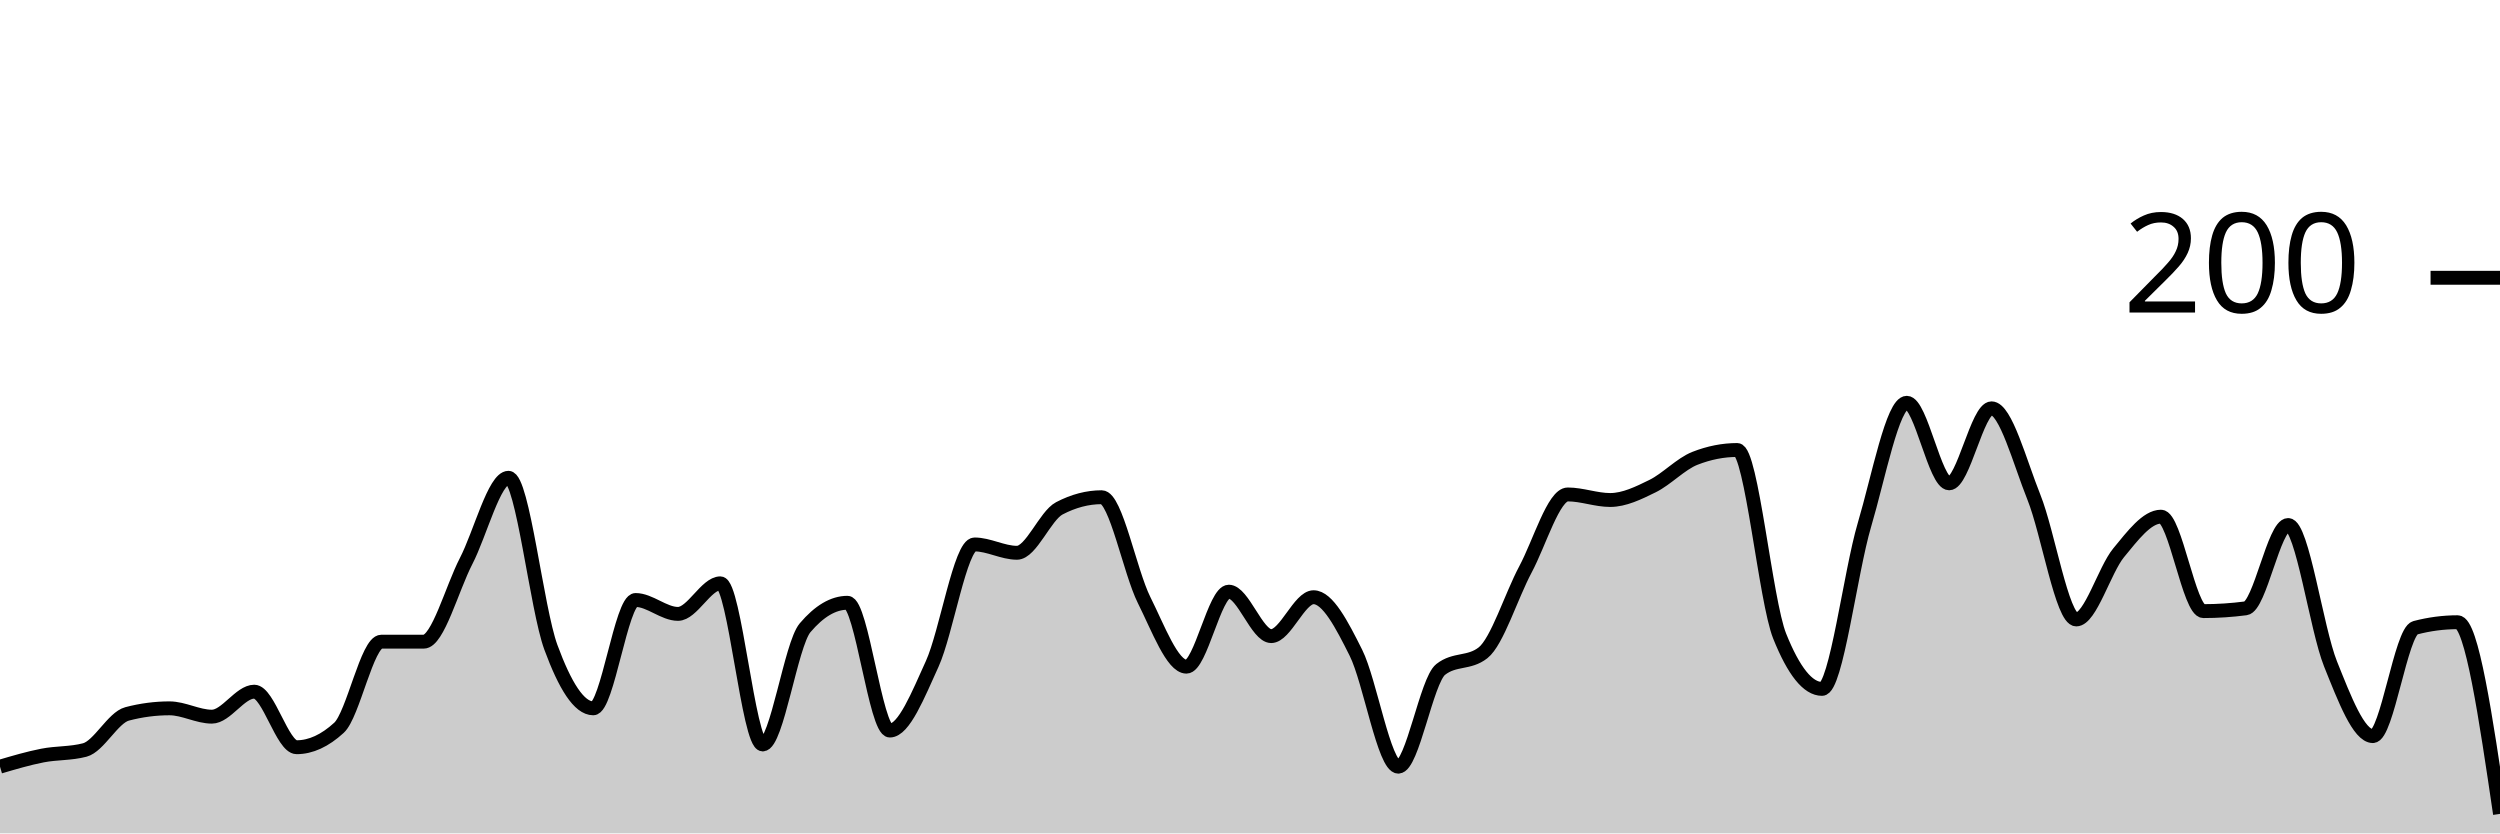
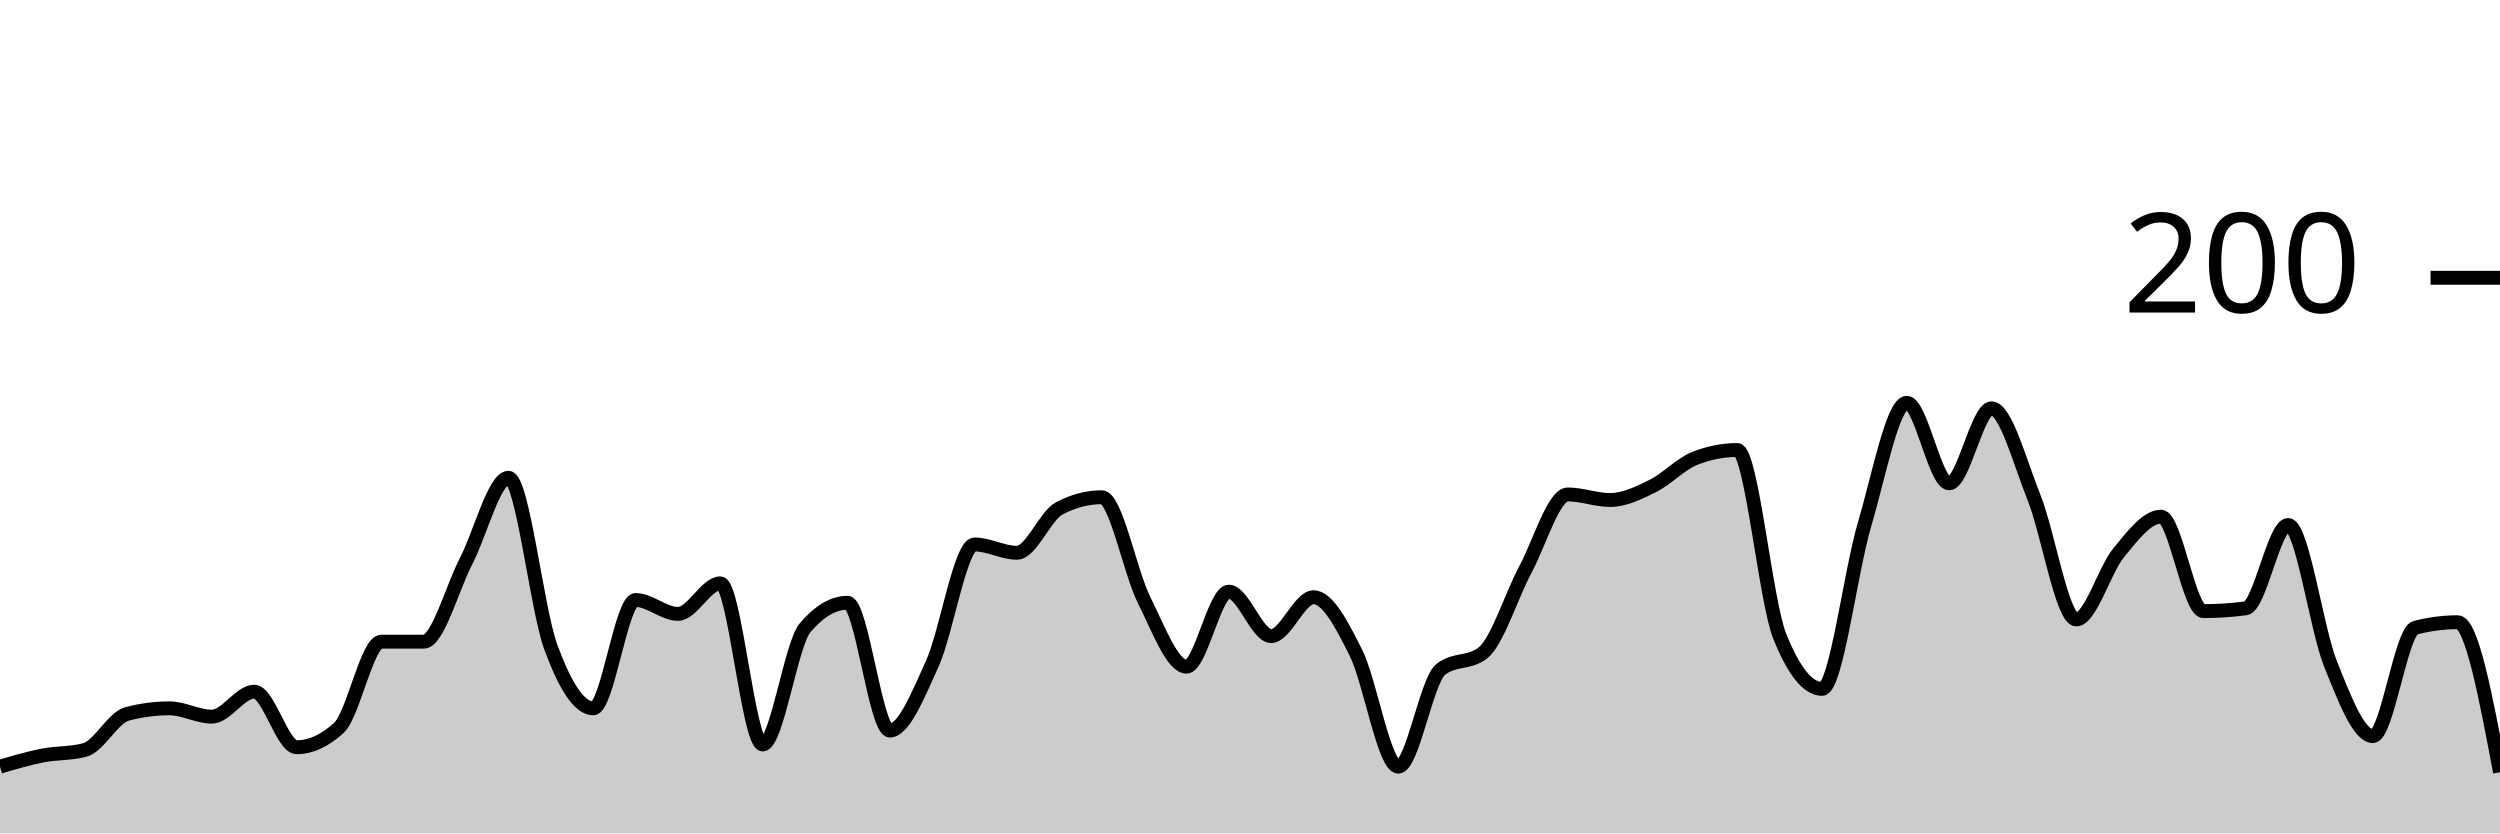
<svg xmlns="http://www.w3.org/2000/svg" viewBox="0 0 180 60">
  <g transform="translate(0,20)">
-     <path class="area" fill="rgba(0, 0, 0, 0.2)" d="M0,35.2C1.017,34.9,2.034,34.6,3.051,34.4C4.068,34.2,5.085,34.267,6.102,34C7.119,33.733,8.136,31.667,9.153,31.4C10.169,31.133,11.186,31,12.203,31C13.22,31,14.237,31.6,15.254,31.6C16.271,31.6,17.288,29.8,18.305,29.8C19.322,29.8,20.339,33.8,21.356,33.8C22.373,33.8,23.39,33.333,24.407,32.4C25.424,31.467,26.441,26.2,27.458,26.2C28.475,26.2,29.492,26.2,30.508,26.2C31.525,26.2,32.542,22.367,33.559,20.4C34.576,18.433,35.593,14.4,36.61,14.4C37.627,14.4,38.644,23.833,39.661,26.6C40.678,29.367,41.695,31,42.712,31C43.729,31,44.746,23.2,45.763,23.2C46.78,23.2,47.797,24.2,48.814,24.2C49.831,24.2,50.847,22,51.864,22C52.881,22,53.898,33.6,54.915,33.6C55.932,33.6,56.949,26.4,57.966,25.2C58.983,24,60,23.4,61.017,23.4C62.034,23.4,63.051,32.6,64.068,32.6C65.085,32.6,66.102,30.033,67.119,27.8C68.136,25.567,69.153,19.2,70.169,19.2C71.186,19.2,72.203,19.8,73.22,19.8C74.237,19.8,75.254,17.133,76.271,16.6C77.288,16.067,78.305,15.8,79.322,15.8C80.339,15.8,81.356,21.167,82.373,23.2C83.39,25.233,84.407,28,85.424,28C86.441,28,87.458,22.6,88.475,22.6C89.492,22.6,90.508,25.8,91.525,25.8C92.542,25.8,93.559,23,94.576,23C95.593,23,96.61,24.967,97.627,27C98.644,29.033,99.661,35.2,100.678,35.2C101.695,35.2,102.712,29,103.729,28.2C104.746,27.4,105.763,27.8,106.78,27C107.797,26.2,108.814,22.9,109.831,21C110.847,19.1,111.864,15.6,112.881,15.6C113.898,15.6,114.915,16,115.932,16C116.949,16,117.966,15.5,118.983,15C120,14.5,121.017,13.4,122.034,13C123.051,12.6,124.068,12.4,125.085,12.4C126.102,12.4,127.119,23.267,128.136,25.8C129.153,28.333,130.169,29.6,131.186,29.6C132.203,29.6,133.22,21.233,134.237,17.8C135.254,14.367,136.271,9,137.288,9C138.305,9,139.322,14.8,140.339,14.8C141.356,14.8,142.373,9.4,143.39,9.4C144.407,9.4,145.424,13.267,146.441,15.8C147.458,18.333,148.475,24.6,149.492,24.6C150.508,24.6,151.525,21.033,152.542,19.8C153.559,18.567,154.576,17.2,155.593,17.2C156.61,17.2,157.627,24,158.644,24C159.661,24,160.678,23.933,161.695,23.8C162.712,23.667,163.729,17.8,164.746,17.8C165.763,17.8,166.78,25.267,167.797,27.8C168.814,30.333,169.831,33,170.847,33C171.864,33,172.881,25.467,173.898,25.2C174.915,24.933,175.932,24.8,176.949,24.8C177.966,24.8,178.983,31.7,180,38.6L180,40C178.983,40,177.966,40,176.949,40C175.932,40,174.915,40,173.898,40C172.881,40,171.864,40,170.847,40C169.831,40,168.814,40,167.797,40C166.78,40,165.763,40,164.746,40C163.729,40,162.712,40,161.695,40C160.678,40,159.661,40,158.644,40C157.627,40,156.61,40,155.593,40C154.576,40,153.559,40,152.542,40C151.525,40,150.508,40,149.492,40C148.475,40,147.458,40,146.441,40C145.424,40,144.407,40,143.39,40C142.373,40,141.356,40,140.339,40C139.322,40,138.305,40,137.288,40C136.271,40,135.254,40,134.237,40C133.22,40,132.203,40,131.186,40C130.169,40,129.153,40,128.136,40C127.119,40,126.102,40,125.085,40C124.068,40,123.051,40,122.034,40C121.017,40,120,40,118.983,40C117.966,40,116.949,40,115.932,40C114.915,40,113.898,40,112.881,40C111.864,40,110.847,40,109.831,40C108.814,40,107.797,40,106.78,40C105.763,40,104.746,40,103.729,40C102.712,40,101.695,40,100.678,40C99.661,40,98.644,40,97.627,40C96.61,40,95.593,40,94.576,40C93.559,40,92.542,40,91.525,40C90.508,40,89.492,40,88.475,40C87.458,40,86.441,40,85.424,40C84.407,40,83.39,40,82.373,40C81.356,40,80.339,40,79.322,40C78.305,40,77.288,40,76.271,40C75.254,40,74.237,40,73.22,40C72.203,40,71.186,40,70.169,40C69.153,40,68.136,40,67.119,40C66.102,40,65.085,40,64.068,40C63.051,40,62.034,40,61.017,40C60,40,58.983,40,57.966,40C56.949,40,55.932,40,54.915,40C53.898,40,52.881,40,51.864,40C50.847,40,49.831,40,48.814,40C47.797,40,46.78,40,45.763,40C44.746,40,43.729,40,42.712,40C41.695,40,40.678,40,39.661,40C38.644,40,37.627,40,36.61,40C35.593,40,34.576,40,33.559,40C32.542,40,31.525,40,30.508,40C29.492,40,28.475,40,27.458,40C26.441,40,25.424,40,24.407,40C23.39,40,22.373,40,21.356,40C20.339,40,19.322,40,18.305,40C17.288,40,16.271,40,15.254,40C14.237,40,13.22,40,12.203,40C11.186,40,10.169,40,9.153,40C8.136,40,7.119,40,6.102,40C5.085,40,4.068,40,3.051,40C2.034,40,1.017,40,0,40Z" />
-     <path class="line" stroke="black" fill="none" d="M0,35.2C1.017,34.9,2.034,34.6,3.051,34.4C4.068,34.2,5.085,34.267,6.102,34C7.119,33.733,8.136,31.667,9.153,31.4C10.169,31.133,11.186,31,12.203,31C13.22,31,14.237,31.6,15.254,31.6C16.271,31.6,17.288,29.8,18.305,29.8C19.322,29.8,20.339,33.8,21.356,33.8C22.373,33.8,23.39,33.333,24.407,32.4C25.424,31.467,26.441,26.2,27.458,26.2C28.475,26.2,29.492,26.2,30.508,26.2C31.525,26.2,32.542,22.367,33.559,20.4C34.576,18.433,35.593,14.4,36.61,14.4C37.627,14.4,38.644,23.833,39.661,26.6C40.678,29.367,41.695,31,42.712,31C43.729,31,44.746,23.2,45.763,23.2C46.78,23.2,47.797,24.2,48.814,24.2C49.831,24.2,50.847,22,51.864,22C52.881,22,53.898,33.6,54.915,33.6C55.932,33.6,56.949,26.4,57.966,25.2C58.983,24,60,23.4,61.017,23.4C62.034,23.4,63.051,32.6,64.068,32.6C65.085,32.6,66.102,30.033,67.119,27.8C68.136,25.567,69.153,19.2,70.169,19.2C71.186,19.2,72.203,19.8,73.22,19.8C74.237,19.8,75.254,17.133,76.271,16.6C77.288,16.067,78.305,15.8,79.322,15.8C80.339,15.8,81.356,21.167,82.373,23.2C83.39,25.233,84.407,28,85.424,28C86.441,28,87.458,22.6,88.475,22.6C89.492,22.6,90.508,25.8,91.525,25.8C92.542,25.8,93.559,23,94.576,23C95.593,23,96.61,24.967,97.627,27C98.644,29.033,99.661,35.2,100.678,35.2C101.695,35.2,102.712,29,103.729,28.2C104.746,27.4,105.763,27.8,106.78,27C107.797,26.2,108.814,22.9,109.831,21C110.847,19.1,111.864,15.6,112.881,15.6C113.898,15.6,114.915,16,115.932,16C116.949,16,117.966,15.5,118.983,15C120,14.5,121.017,13.4,122.034,13C123.051,12.6,124.068,12.4,125.085,12.4C126.102,12.4,127.119,23.267,128.136,25.8C129.153,28.333,130.169,29.6,131.186,29.6C132.203,29.6,133.22,21.233,134.237,17.8C135.254,14.367,136.271,9,137.288,9C138.305,9,139.322,14.8,140.339,14.8C141.356,14.8,142.373,9.4,143.39,9.4C144.407,9.4,145.424,13.267,146.441,15.8C147.458,18.333,148.475,24.6,149.492,24.6C150.508,24.6,151.525,21.033,152.542,19.8C153.559,18.567,154.576,17.2,155.593,17.2C156.61,17.2,157.627,24,158.644,24C159.661,24,160.678,23.933,161.695,23.8C162.712,23.667,163.729,17.8,164.746,17.8C165.763,17.8,166.78,25.267,167.797,27.8C168.814,30.333,169.831,33,170.847,33C171.864,33,172.881,25.467,173.898,25.2C174.915,24.933,175.932,24.8,176.949,24.8C177.966,24.8,178.983,31.7,180,38.6" />
+     <path class="area" fill="rgba(0, 0, 0, 0.2)" d="M0,35.2C1.017,34.9,2.034,34.6,3.051,34.4C4.068,34.2,5.085,34.267,6.102,34C7.119,33.733,8.136,31.667,9.153,31.4C10.169,31.133,11.186,31,12.203,31C13.22,31,14.237,31.6,15.254,31.6C16.271,31.6,17.288,29.8,18.305,29.8C19.322,29.8,20.339,33.8,21.356,33.8C22.373,33.8,23.39,33.333,24.407,32.4C25.424,31.467,26.441,26.2,27.458,26.2C28.475,26.2,29.492,26.2,30.508,26.2C31.525,26.2,32.542,22.367,33.559,20.4C34.576,18.433,35.593,14.4,36.61,14.4C37.627,14.4,38.644,23.833,39.661,26.6C40.678,29.367,41.695,31,42.712,31C43.729,31,44.746,23.2,45.763,23.2C46.78,23.2,47.797,24.2,48.814,24.2C49.831,24.2,50.847,22,51.864,22C52.881,22,53.898,33.6,54.915,33.6C55.932,33.6,56.949,26.4,57.966,25.2C58.983,24,60,23.4,61.017,23.4C62.034,23.4,63.051,32.6,64.068,32.6C65.085,32.6,66.102,30.033,67.119,27.8C68.136,25.567,69.153,19.2,70.169,19.2C71.186,19.2,72.203,19.8,73.22,19.8C74.237,19.8,75.254,17.133,76.271,16.6C77.288,16.067,78.305,15.8,79.322,15.8C80.339,15.8,81.356,21.167,82.373,23.2C83.39,25.233,84.407,28,85.424,28C86.441,28,87.458,22.6,88.475,22.6C89.492,22.6,90.508,25.8,91.525,25.8C92.542,25.8,93.559,23,94.576,23C95.593,23,96.61,24.967,97.627,27C98.644,29.033,99.661,35.2,100.678,35.2C101.695,35.2,102.712,29,103.729,28.2C104.746,27.4,105.763,27.8,106.78,27C107.797,26.2,108.814,22.9,109.831,21C110.847,19.1,111.864,15.6,112.881,15.6C113.898,15.6,114.915,16,115.932,16C116.949,16,117.966,15.5,118.983,15C120,14.5,121.017,13.4,122.034,13C123.051,12.6,124.068,12.4,125.085,12.4C126.102,12.4,127.119,23.267,128.136,25.8C129.153,28.333,130.169,29.6,131.186,29.6C132.203,29.6,133.22,21.233,134.237,17.8C135.254,14.367,136.271,9,137.288,9C138.305,9,139.322,14.8,140.339,14.8C141.356,14.8,142.373,9.4,143.39,9.4C144.407,9.4,145.424,13.267,146.441,15.8C147.458,18.333,148.475,24.6,149.492,24.6C150.508,24.6,151.525,21.033,152.542,19.8C153.559,18.567,154.576,17.2,155.593,17.2C156.61,17.2,157.627,24,158.644,24C159.661,24,160.678,23.933,161.695,23.8C162.712,23.667,163.729,17.8,164.746,17.8C165.763,17.8,166.78,25.267,167.797,27.8C168.814,30.333,169.831,33,170.847,33C171.864,33,172.881,25.467,173.898,25.2C174.915,24.933,175.932,24.8,176.949,24.8C177.966,24.8,178.983,30.2,180,35.6L180,40C178.983,40,177.966,40,176.949,40C175.932,40,174.915,40,173.898,40C172.881,40,171.864,40,170.847,40C169.831,40,168.814,40,167.797,40C166.78,40,165.763,40,164.746,40C163.729,40,162.712,40,161.695,40C160.678,40,159.661,40,158.644,40C157.627,40,156.61,40,155.593,40C154.576,40,153.559,40,152.542,40C151.525,40,150.508,40,149.492,40C148.475,40,147.458,40,146.441,40C145.424,40,144.407,40,143.39,40C142.373,40,141.356,40,140.339,40C139.322,40,138.305,40,137.288,40C136.271,40,135.254,40,134.237,40C133.22,40,132.203,40,131.186,40C130.169,40,129.153,40,128.136,40C127.119,40,126.102,40,125.085,40C124.068,40,123.051,40,122.034,40C121.017,40,120,40,118.983,40C117.966,40,116.949,40,115.932,40C114.915,40,113.898,40,112.881,40C111.864,40,110.847,40,109.831,40C108.814,40,107.797,40,106.78,40C105.763,40,104.746,40,103.729,40C102.712,40,101.695,40,100.678,40C99.661,40,98.644,40,97.627,40C96.61,40,95.593,40,94.576,40C93.559,40,92.542,40,91.525,40C90.508,40,89.492,40,88.475,40C87.458,40,86.441,40,85.424,40C84.407,40,83.39,40,82.373,40C81.356,40,80.339,40,79.322,40C78.305,40,77.288,40,76.271,40C75.254,40,74.237,40,73.22,40C72.203,40,71.186,40,70.169,40C69.153,40,68.136,40,67.119,40C66.102,40,65.085,40,64.068,40C63.051,40,62.034,40,61.017,40C60,40,58.983,40,57.966,40C56.949,40,55.932,40,54.915,40C53.898,40,52.881,40,51.864,40C50.847,40,49.831,40,48.814,40C47.797,40,46.78,40,45.763,40C44.746,40,43.729,40,42.712,40C41.695,40,40.678,40,39.661,40C38.644,40,37.627,40,36.61,40C35.593,40,34.576,40,33.559,40C32.542,40,31.525,40,30.508,40C29.492,40,28.475,40,27.458,40C26.441,40,25.424,40,24.407,40C23.39,40,22.373,40,21.356,40C20.339,40,19.322,40,18.305,40C17.288,40,16.271,40,15.254,40C14.237,40,13.22,40,12.203,40C11.186,40,10.169,40,9.153,40C8.136,40,7.119,40,6.102,40C5.085,40,4.068,40,3.051,40C2.034,40,1.017,40,0,40Z" />
+     <path class="line" stroke="black" fill="none" d="M0,35.2C1.017,34.9,2.034,34.6,3.051,34.4C4.068,34.2,5.085,34.267,6.102,34C7.119,33.733,8.136,31.667,9.153,31.4C10.169,31.133,11.186,31,12.203,31C13.22,31,14.237,31.6,15.254,31.6C16.271,31.6,17.288,29.8,18.305,29.8C19.322,29.8,20.339,33.8,21.356,33.8C22.373,33.8,23.39,33.333,24.407,32.4C25.424,31.467,26.441,26.2,27.458,26.2C28.475,26.2,29.492,26.2,30.508,26.2C31.525,26.2,32.542,22.367,33.559,20.4C34.576,18.433,35.593,14.4,36.61,14.4C37.627,14.4,38.644,23.833,39.661,26.6C40.678,29.367,41.695,31,42.712,31C43.729,31,44.746,23.2,45.763,23.2C46.78,23.2,47.797,24.2,48.814,24.2C49.831,24.2,50.847,22,51.864,22C52.881,22,53.898,33.6,54.915,33.6C55.932,33.6,56.949,26.4,57.966,25.2C58.983,24,60,23.4,61.017,23.4C62.034,23.4,63.051,32.6,64.068,32.6C65.085,32.6,66.102,30.033,67.119,27.8C68.136,25.567,69.153,19.2,70.169,19.2C71.186,19.2,72.203,19.8,73.22,19.8C74.237,19.8,75.254,17.133,76.271,16.6C77.288,16.067,78.305,15.8,79.322,15.8C80.339,15.8,81.356,21.167,82.373,23.2C83.39,25.233,84.407,28,85.424,28C86.441,28,87.458,22.6,88.475,22.6C89.492,22.6,90.508,25.8,91.525,25.8C92.542,25.8,93.559,23,94.576,23C95.593,23,96.61,24.967,97.627,27C98.644,29.033,99.661,35.2,100.678,35.2C101.695,35.2,102.712,29,103.729,28.2C104.746,27.4,105.763,27.8,106.78,27C107.797,26.2,108.814,22.9,109.831,21C110.847,19.1,111.864,15.6,112.881,15.6C113.898,15.6,114.915,16,115.932,16C116.949,16,117.966,15.5,118.983,15C120,14.5,121.017,13.4,122.034,13C123.051,12.6,124.068,12.4,125.085,12.4C126.102,12.4,127.119,23.267,128.136,25.8C129.153,28.333,130.169,29.6,131.186,29.6C132.203,29.6,133.22,21.233,134.237,17.8C135.254,14.367,136.271,9,137.288,9C138.305,9,139.322,14.8,140.339,14.8C141.356,14.8,142.373,9.4,143.39,9.4C144.407,9.4,145.424,13.267,146.441,15.8C147.458,18.333,148.475,24.6,149.492,24.6C150.508,24.6,151.525,21.033,152.542,19.8C153.559,18.567,154.576,17.2,155.593,17.2C156.61,17.2,157.627,24,158.644,24C159.661,24,160.678,23.933,161.695,23.8C162.712,23.667,163.729,17.8,164.746,17.8C165.763,17.8,166.78,25.267,167.797,27.8C168.814,30.333,169.831,33,170.847,33C171.864,33,172.881,25.467,173.898,25.2C174.915,24.933,175.932,24.8,176.949,24.8C177.966,24.8,178.983,30.2,180,35.6" />
    <path class="axis-ceiling" stroke-width="1" stroke="black" fill="none" d="M175,0L180,0" />
    <text class="axis-ceiling-label" font-family="sans-serif" text-anchor="end" font-size="10px" x="170" y="2.5">200</text>
  </g>
</svg>
